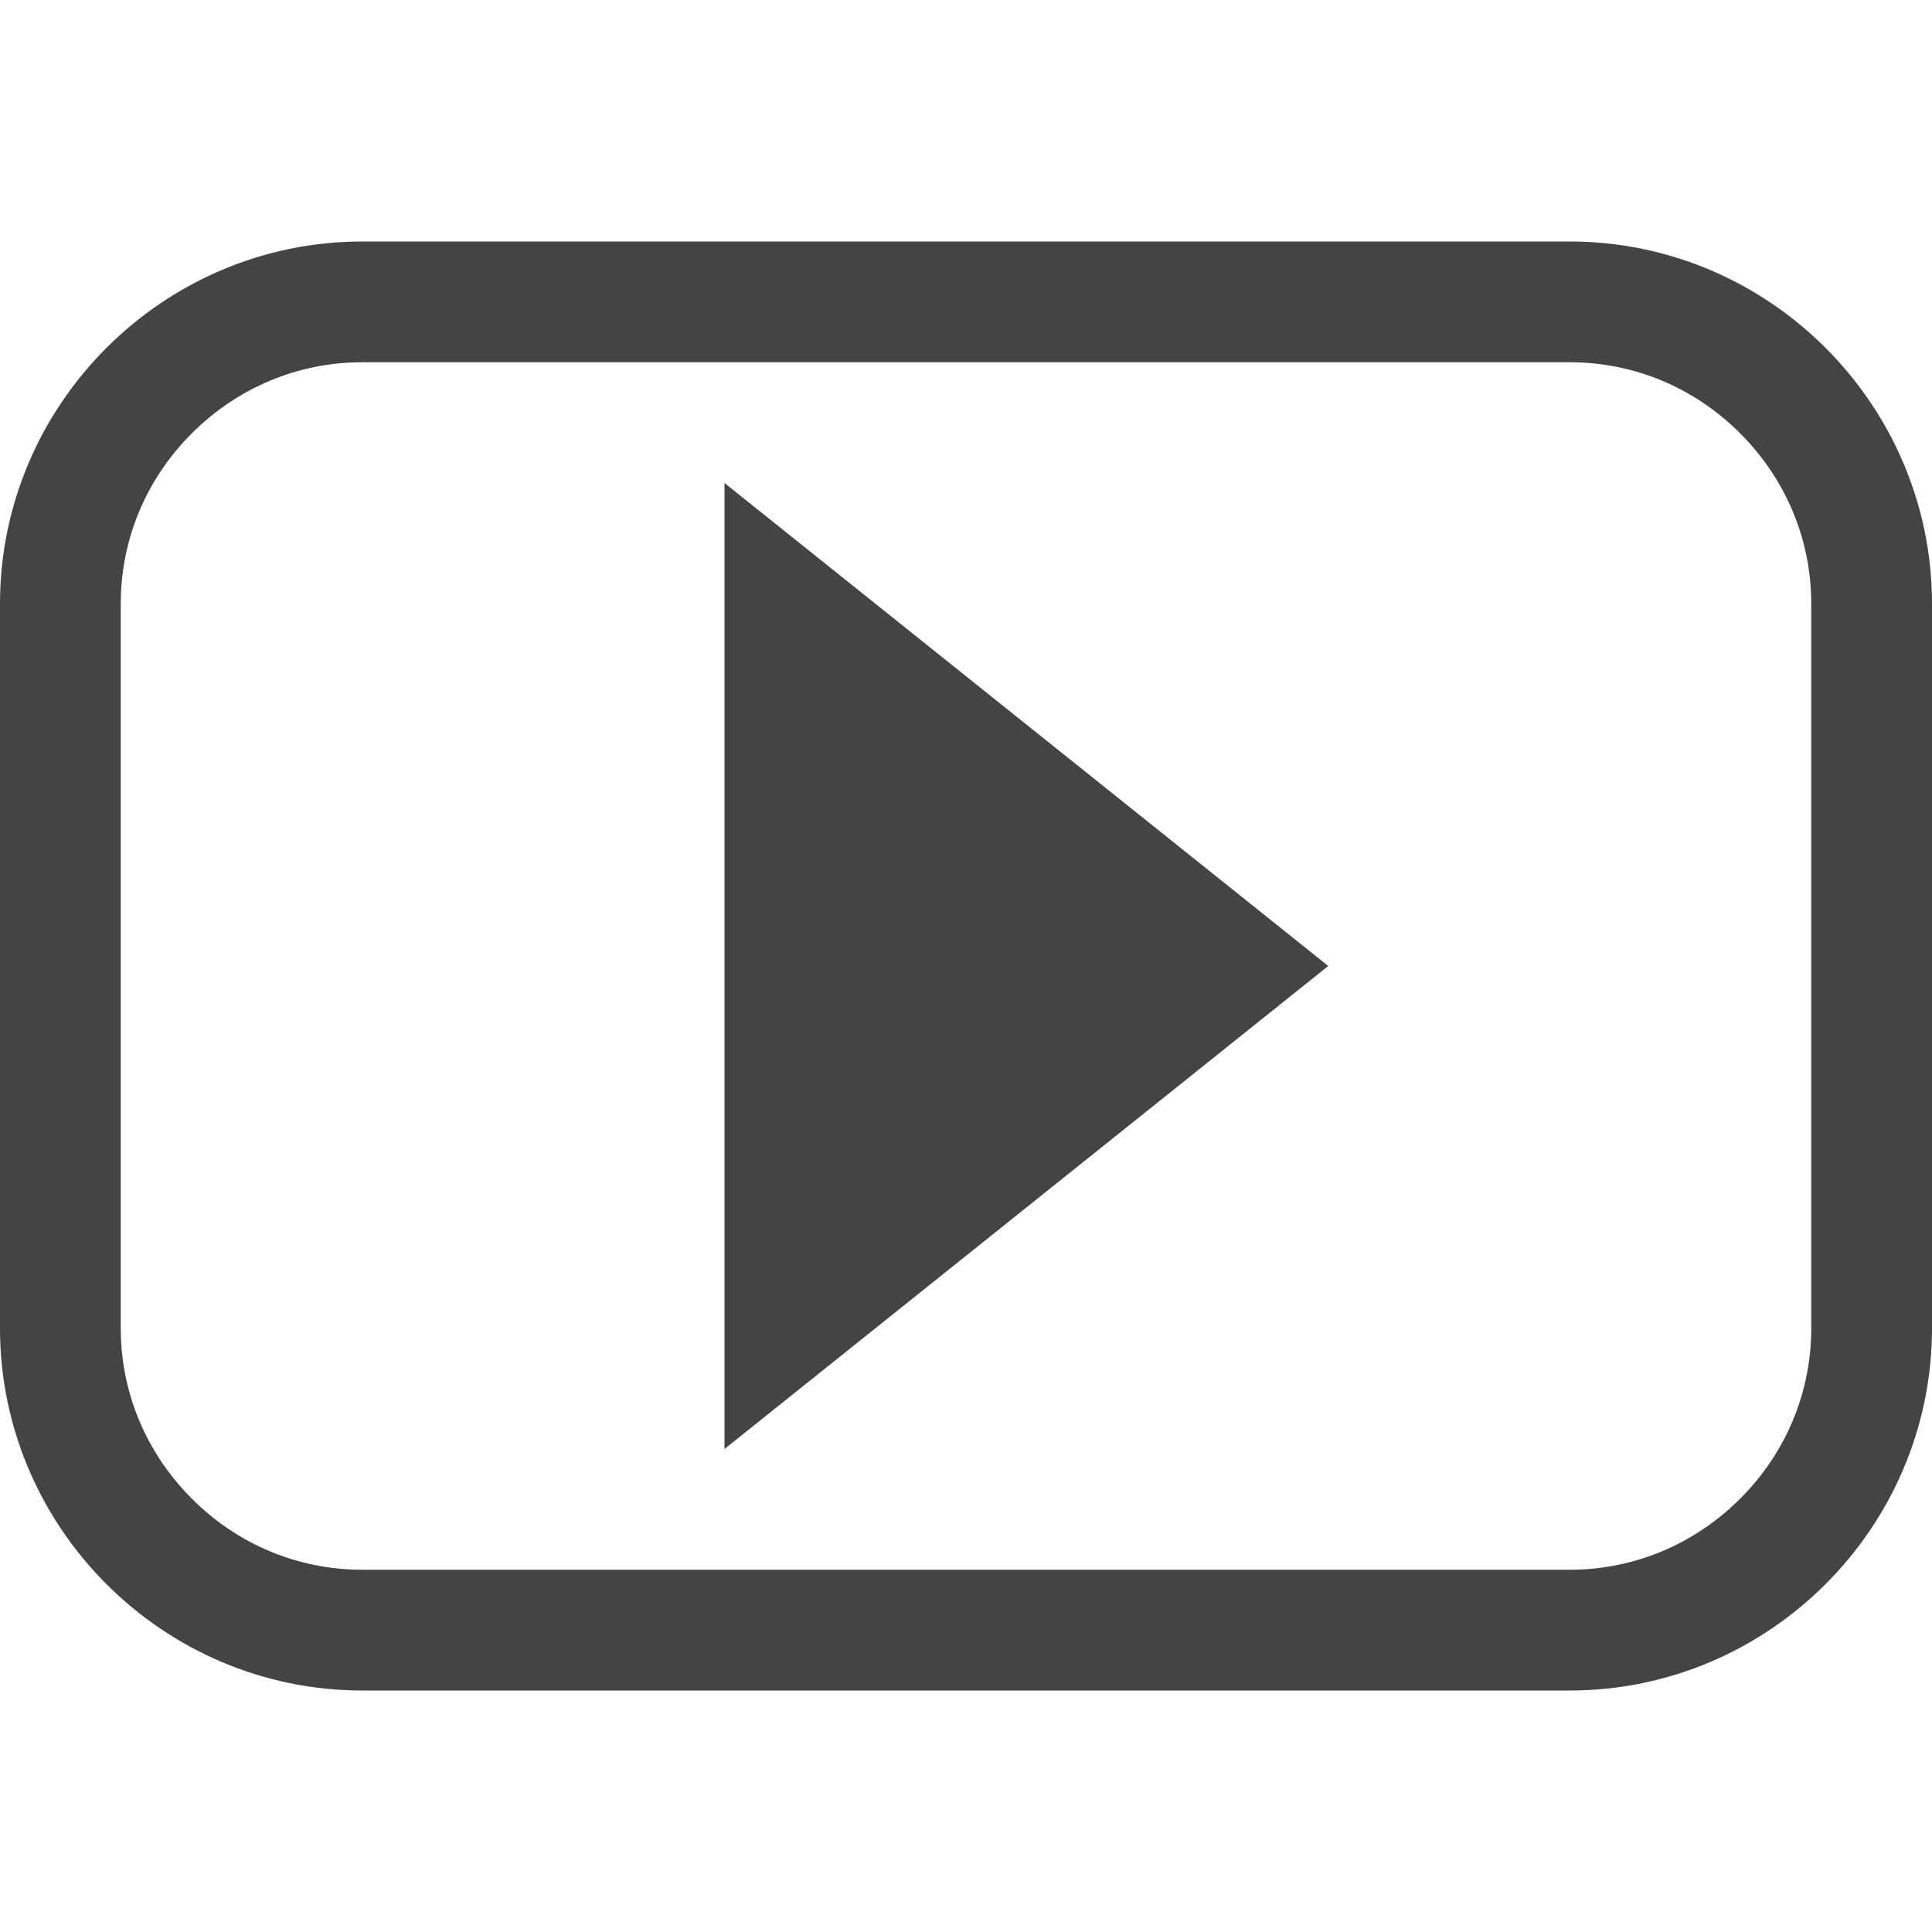
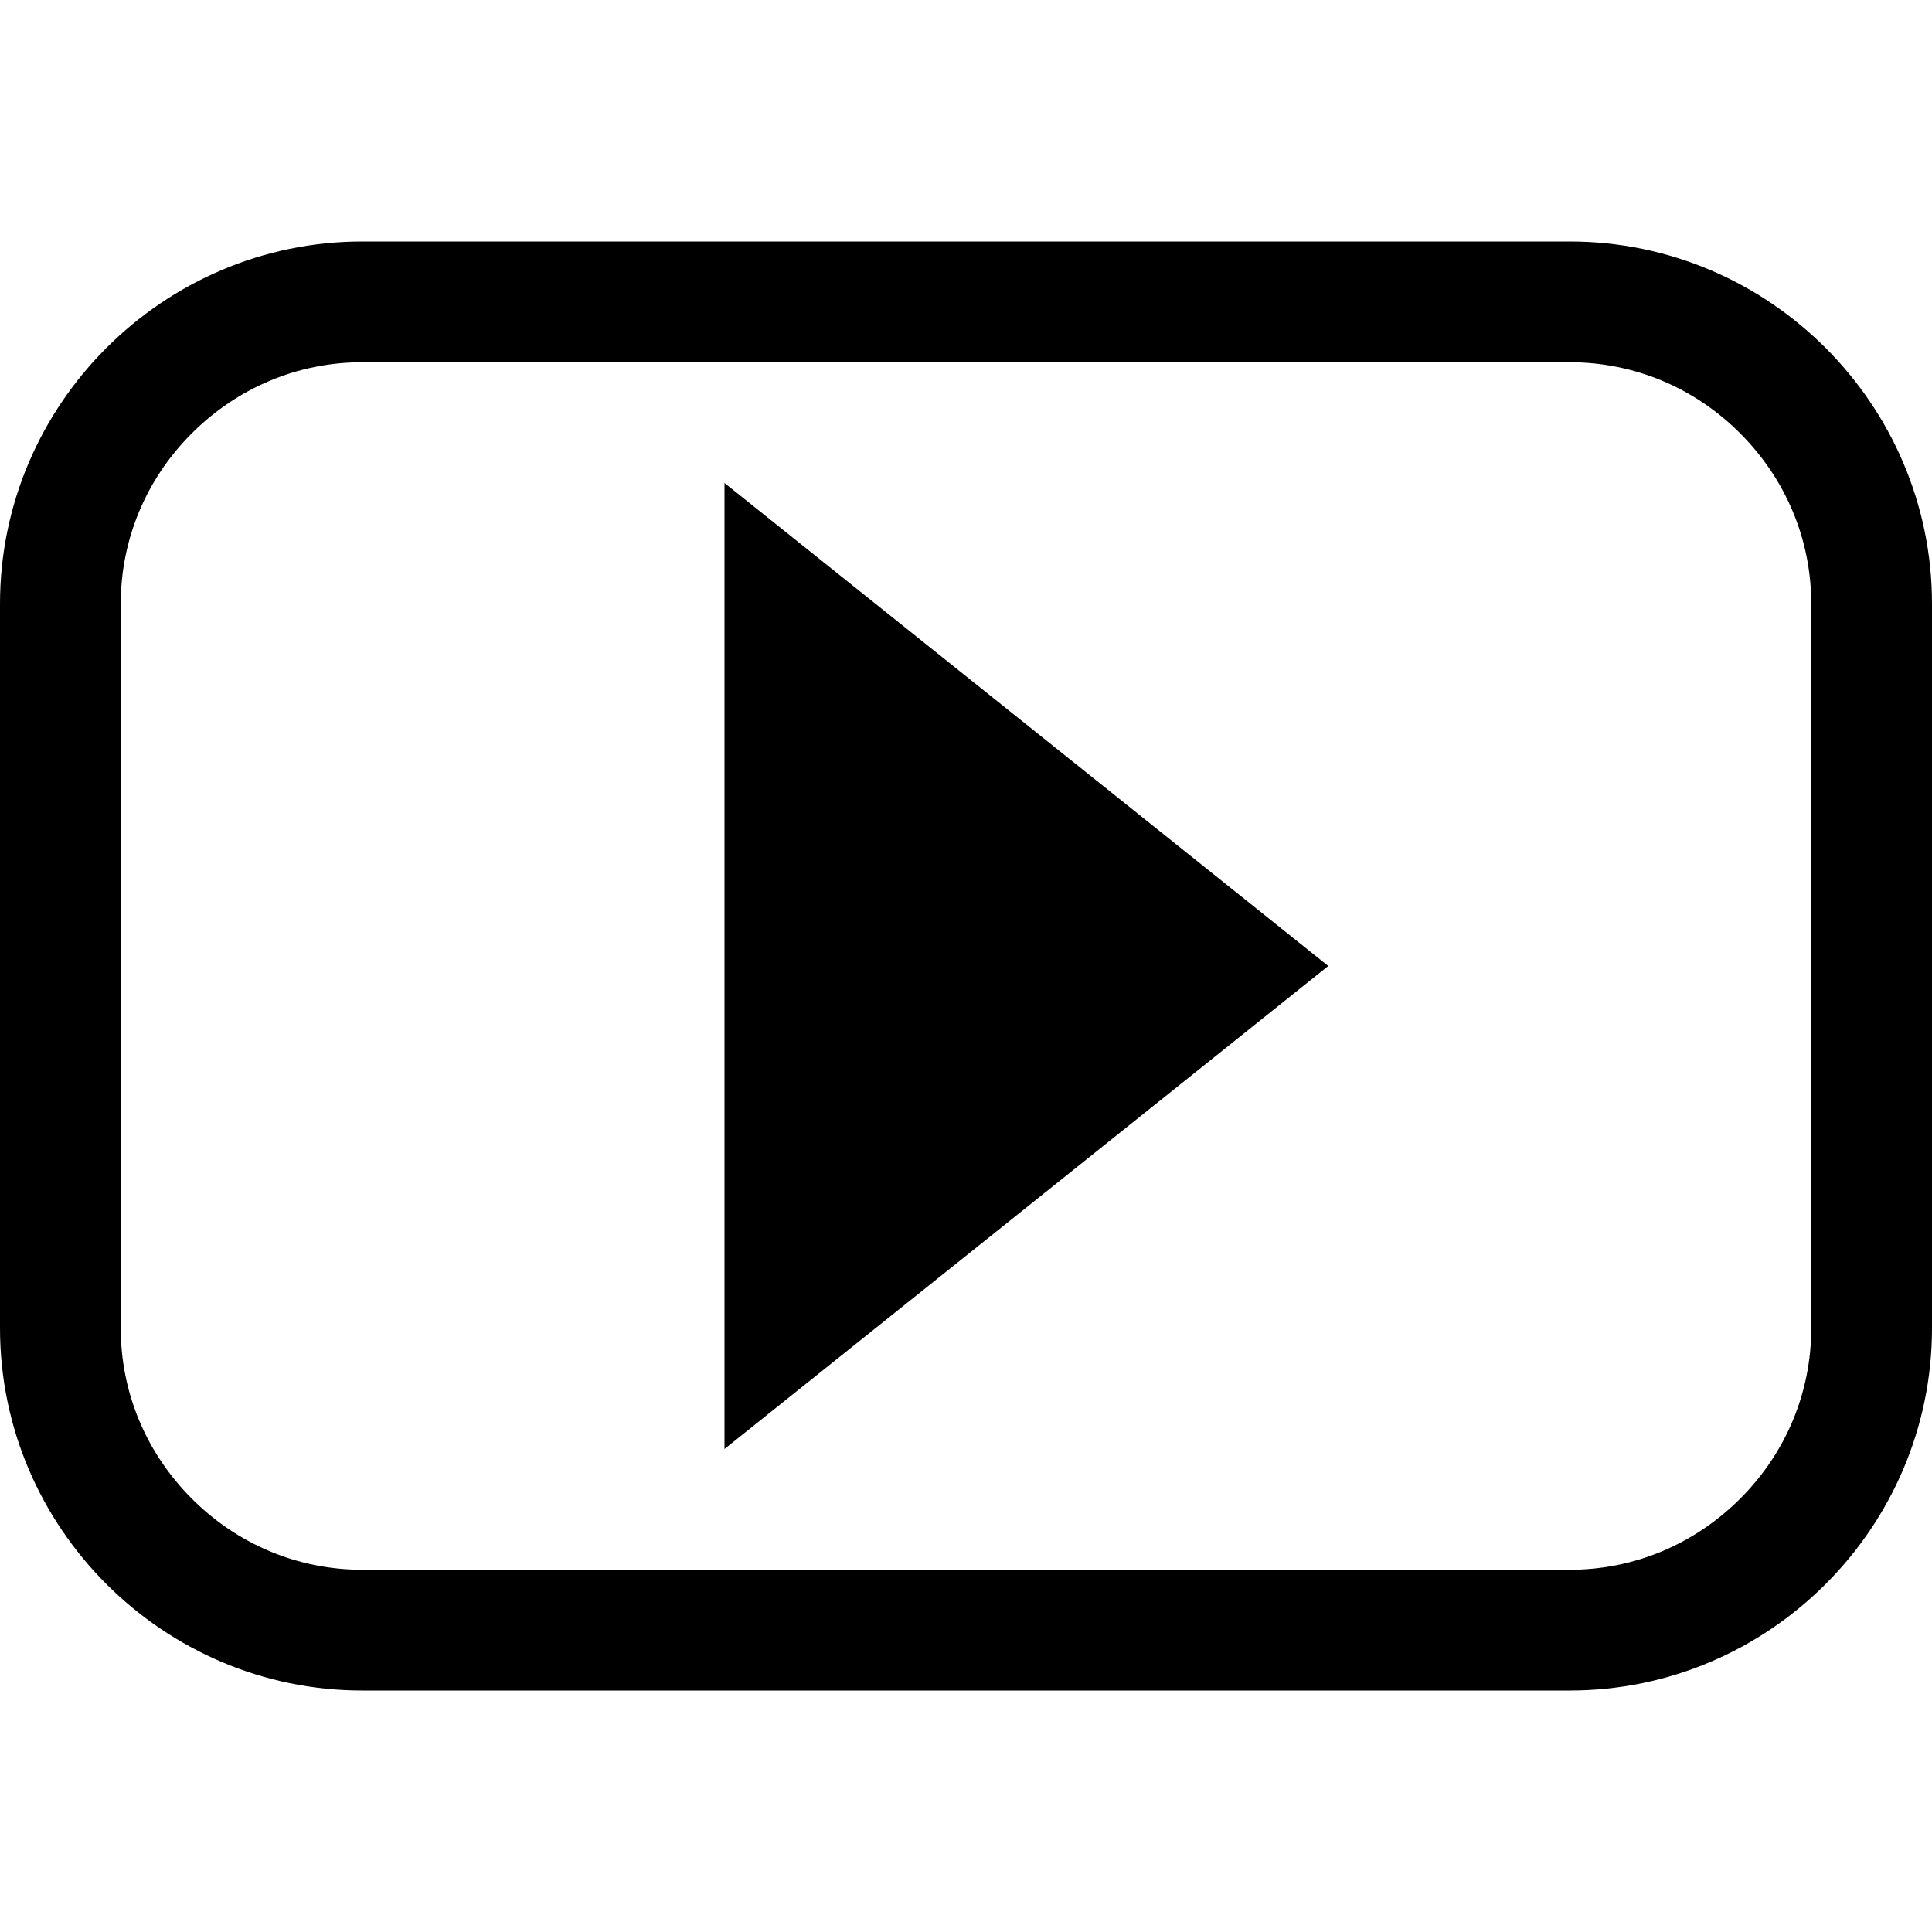
- <svg xmlns="http://www.w3.org/2000/svg" width="24" height="24">
-   <path d="M19.5 3h-15C2.025 3 0 5.025 0 7.5v9C0 18.975 2.025 21 4.5 21h15c2.475 0 4.5-2.025 4.5-4.5v-9C24 5.025 21.975 3 19.5 3zm3 13.5c0 .796-.313 1.548-.883 2.117s-1.32.883-2.117.883h-15c-.796 0-1.548-.313-2.117-.883S1.5 17.297 1.5 16.5v-9c0-.796.313-1.548.883-2.117S3.703 4.5 4.5 4.5h15c.796 0 1.548.313 2.117.883s.883 1.32.883 2.117v9zM9 18l7.5-6L9 6z" fill="#444" />
+ <svg xmlns="http://www.w3.org/2000/svg" width="24" height="24" viewBox="0 0 24 24">
+   <path d="M19.5 3h-15C2.025 3 0 5.025 0 7.5v9C0 18.975 2.025 21 4.5 21h15c2.475 0 4.5-2.025 4.5-4.5v-9C24 5.025 21.975 3 19.5 3zm3 13.5c0 .796-.313 1.548-.883 2.117s-1.32.883-2.117.883h-15c-.796 0-1.548-.313-2.117-.883S1.5 17.297 1.5 16.5v-9c0-.796.313-1.548.883-2.117S3.703 4.5 4.5 4.5h15c.796 0 1.548.313 2.117.883s.883 1.32.883 2.117v9zM9 18l7.5-6L9 6z" />
</svg>
